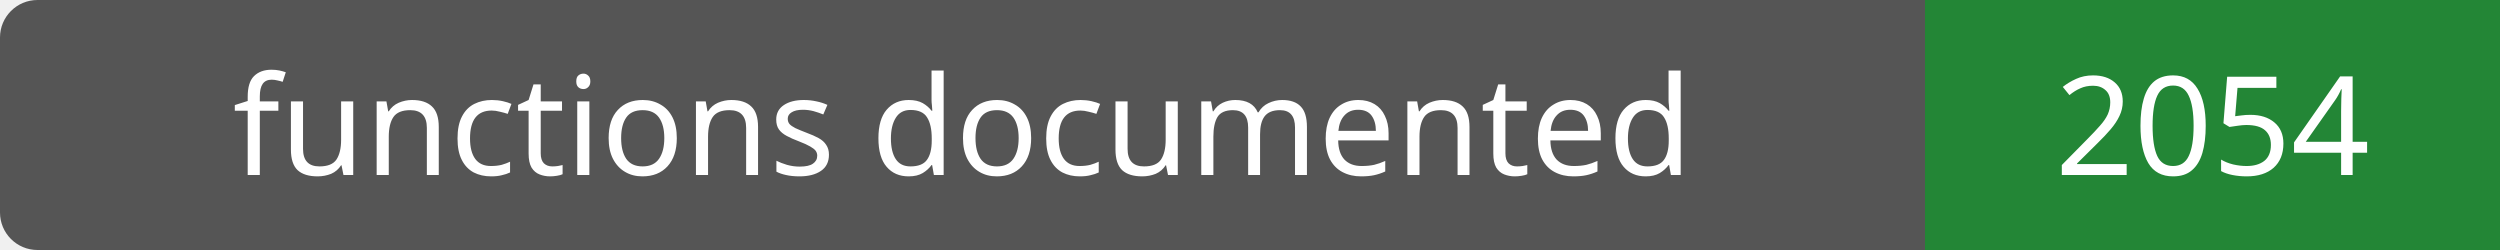
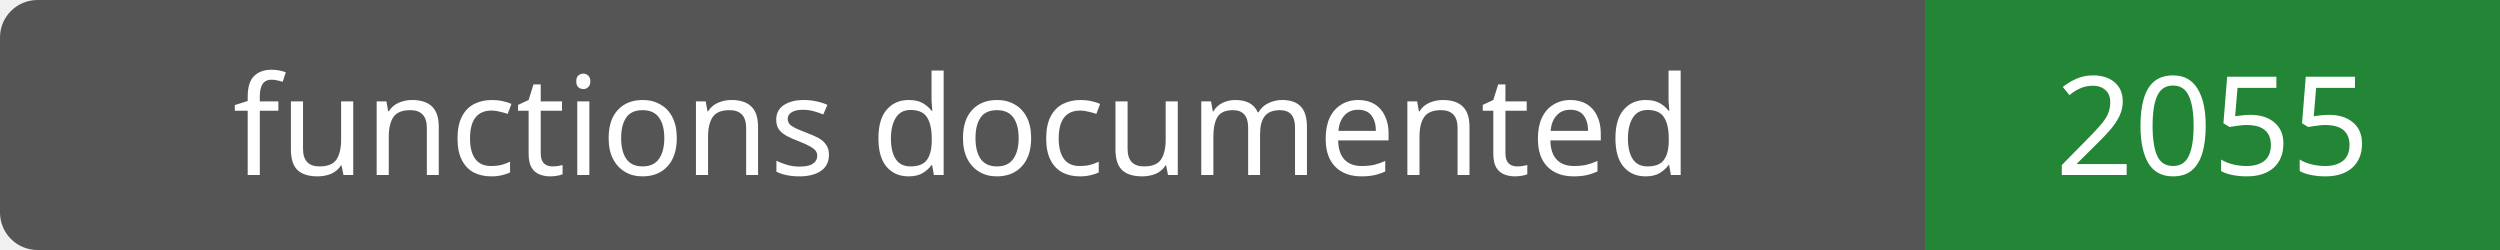
- <svg xmlns="http://www.w3.org/2000/svg" width="200" height="20" role="img" aria-label="functions documented: 2054">
+ <svg xmlns="http://www.w3.org/2000/svg" width="200" height="20" role="img" aria-label="functions documented: 2055">
  <rect width="200" height="20" rx="3" fill="#555" />
  <path fill="#238636" d="M154 0h46v20H154z" />
  <g fill="#fff" text-anchor="middle" font-family="Verdana,sans-serif" font-size="11">
    <text x="77.0" y="14">functions documented</text>
-     <text x="177.0" y="14">2054</text>
+     <text x="177.0" y="14">2055</text>
  </g>
</svg>
